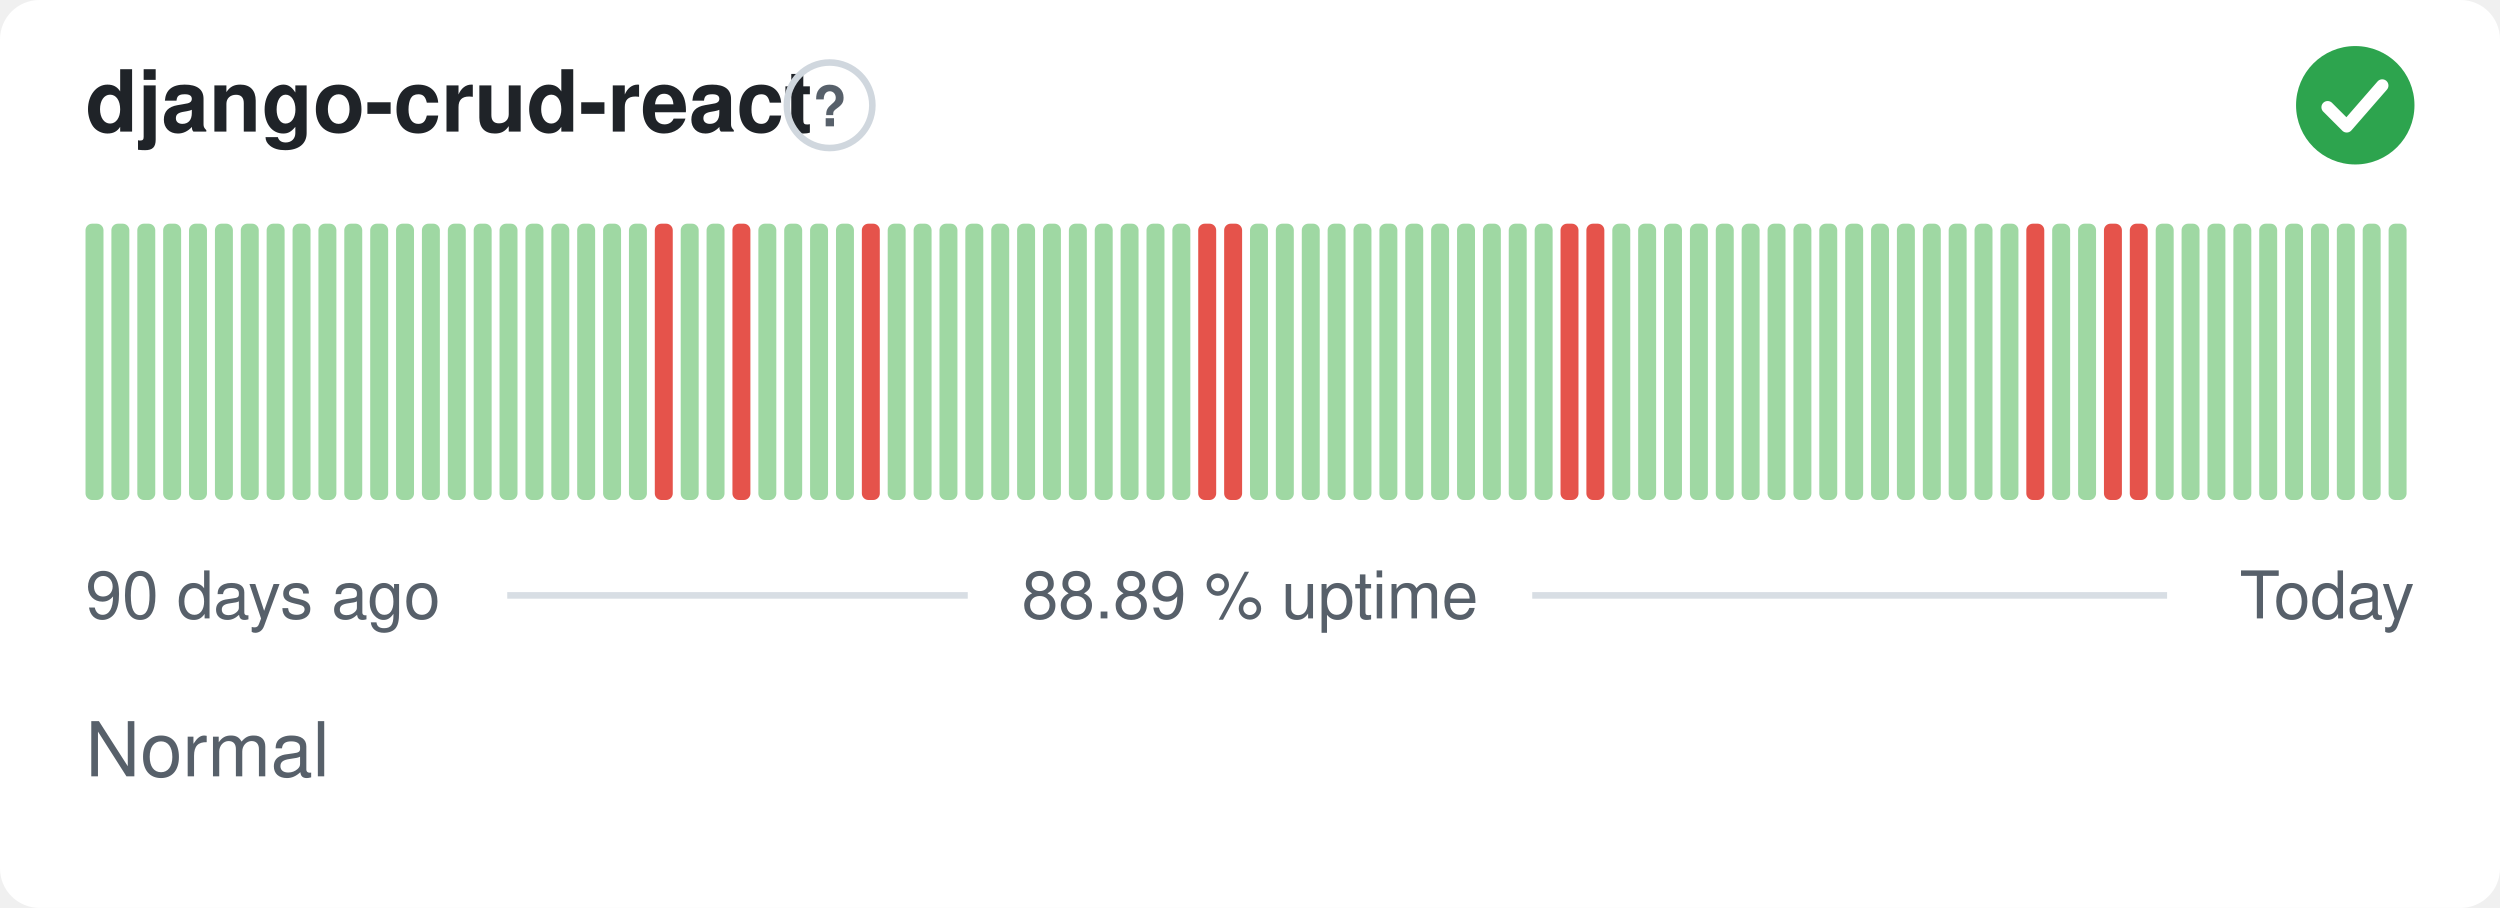
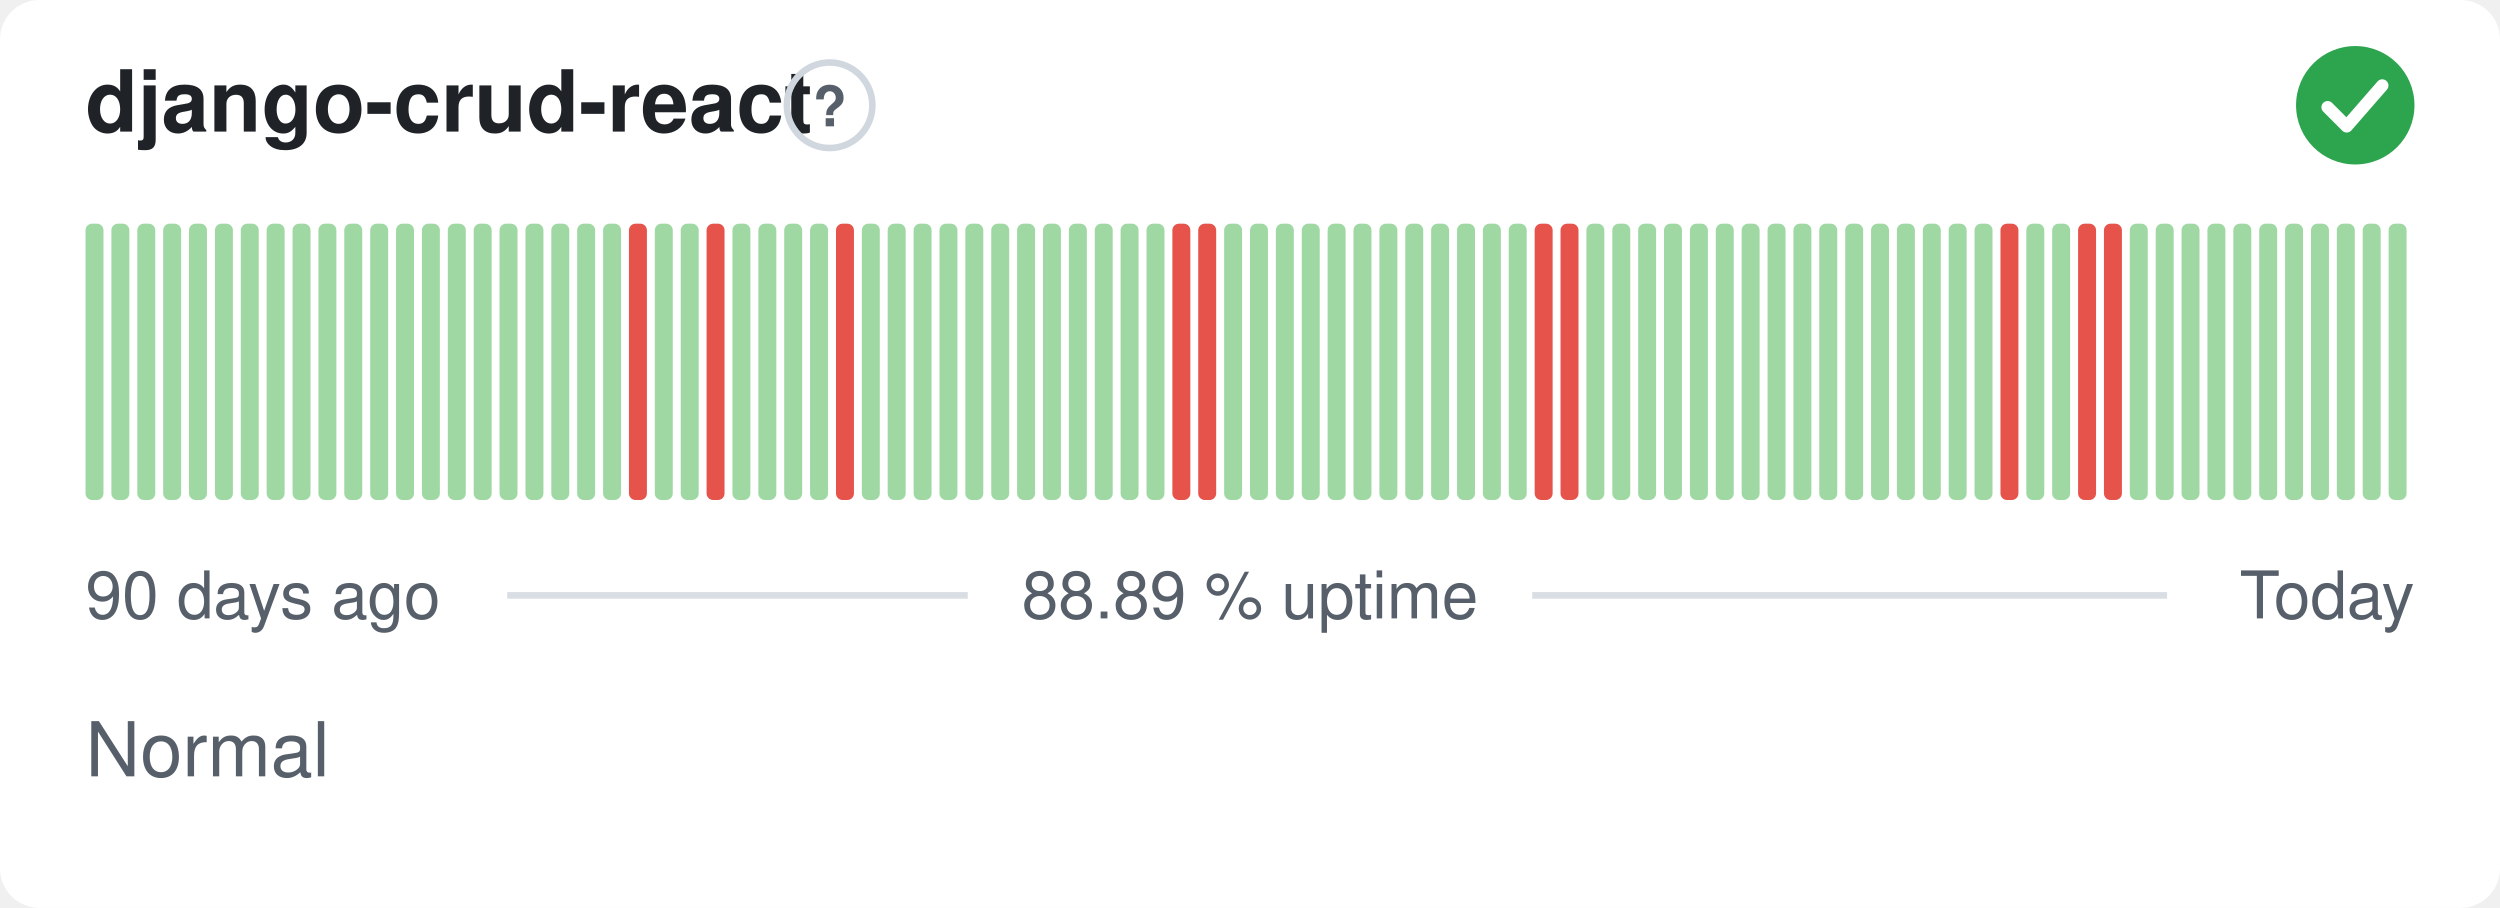
<svg xmlns="http://www.w3.org/2000/svg" width="380" height="138" viewBox="0 0 380 138" role="img" aria-label="django-crud-react: Normal, 88.89 % uptime over the last 90 days" font-family="-apple-system,BlinkMacSystemFont,'Segoe UI',Helvetica,Arial,sans-serif">
  <style>
    @media (prefers-color-scheme: dark) {
      .bg { fill: #0d1117 }
      .title { fill: #e6edf3 }
      .muted { fill: #8b949e }
      .hint { stroke: #30363d }
      .rule { stroke: #30363d }
      .nodata { fill: #21262d }
    }
  </style>
  <rect class="bg" width="380" height="138" rx="6" fill="#ffffff" />
  <text class="title" x="13" y="20" font-size="13" font-weight="600" fill="#1f2328">django-crud-react</text>
  <circle class="hint" cx="126.1" cy="16" r="6.5" fill="none" stroke="#d0d7de" stroke-width="1" />
  <text class="muted" x="126.1" y="19.2" text-anchor="middle" font-size="8.5" font-weight="700" fill="#57606a">?</text>
  <circle cx="358" cy="16" r="9" fill="#2da44e" />
  <path d="M353.80 16.30l2.90 2.90 5.40 -6.20" fill="none" stroke="#fff" stroke-width="1.89" stroke-linecap="round" stroke-linejoin="round" />
  <rect x="13.00" y="34.00" width="2.73" height="42.00" rx="1" fill="#9fd8a3" />
  <rect x="16.93" y="34.00" width="2.73" height="42.00" rx="1" fill="#9fd8a3" />
  <rect x="20.87" y="34.00" width="2.73" height="42.00" rx="1" fill="#9fd8a3" />
  <rect x="24.80" y="34.00" width="2.73" height="42.00" rx="1" fill="#9fd8a3" />
  <rect x="28.73" y="34.00" width="2.73" height="42.00" rx="1" fill="#9fd8a3" />
  <rect x="32.67" y="34.00" width="2.73" height="42.00" rx="1" fill="#9fd8a3" />
  <rect x="36.60" y="34.00" width="2.73" height="42.00" rx="1" fill="#9fd8a3" />
  <rect x="40.53" y="34.00" width="2.73" height="42.00" rx="1" fill="#9fd8a3" />
  <rect x="44.47" y="34.00" width="2.73" height="42.00" rx="1" fill="#9fd8a3" />
  <rect x="48.40" y="34.00" width="2.73" height="42.00" rx="1" fill="#9fd8a3" />
  <rect x="52.33" y="34.00" width="2.73" height="42.00" rx="1" fill="#9fd8a3" />
  <rect x="56.27" y="34.00" width="2.73" height="42.00" rx="1" fill="#9fd8a3" />
  <rect x="60.20" y="34.00" width="2.73" height="42.00" rx="1" fill="#9fd8a3" />
  <rect x="64.13" y="34.00" width="2.73" height="42.00" rx="1" fill="#9fd8a3" />
  <rect x="68.07" y="34.00" width="2.73" height="42.00" rx="1" fill="#9fd8a3" />
  <rect x="72.00" y="34.00" width="2.73" height="42.00" rx="1" fill="#9fd8a3" />
  <rect x="75.93" y="34.00" width="2.73" height="42.00" rx="1" fill="#9fd8a3" />
  <rect x="79.87" y="34.00" width="2.73" height="42.00" rx="1" fill="#9fd8a3" />
  <rect x="83.80" y="34.00" width="2.73" height="42.00" rx="1" fill="#9fd8a3" />
  <rect x="87.73" y="34.00" width="2.73" height="42.00" rx="1" fill="#9fd8a3" />
  <rect x="91.67" y="34.00" width="2.73" height="42.00" rx="1" fill="#9fd8a3" />
-   <rect x="95.60" y="34.00" width="2.73" height="42.00" rx="1" fill="#9fd8a3" />
-   <rect x="99.53" y="34.00" width="2.73" height="42.00" rx="1" fill="#e5534b" />
+   <rect x="95.60" y="34.00" width="2.73" height="42.00" rx="1" fill="#e5534b" />
+   <rect x="99.53" y="34.00" width="2.73" height="42.00" rx="1" fill="#9fd8a3" />
  <rect x="103.47" y="34.00" width="2.73" height="42.00" rx="1" fill="#9fd8a3" />
-   <rect x="107.40" y="34.00" width="2.73" height="42.00" rx="1" fill="#9fd8a3" />
-   <rect x="111.33" y="34.00" width="2.73" height="42.00" rx="1" fill="#e5534b" />
+   <rect x="107.40" y="34.00" width="2.73" height="42.00" rx="1" fill="#e5534b" />
+   <rect x="111.33" y="34.00" width="2.73" height="42.00" rx="1" fill="#9fd8a3" />
  <rect x="115.27" y="34.00" width="2.73" height="42.00" rx="1" fill="#9fd8a3" />
  <rect x="119.20" y="34.00" width="2.73" height="42.00" rx="1" fill="#9fd8a3" />
  <rect x="123.13" y="34.00" width="2.73" height="42.00" rx="1" fill="#9fd8a3" />
-   <rect x="127.07" y="34.00" width="2.73" height="42.00" rx="1" fill="#9fd8a3" />
-   <rect x="131.00" y="34.00" width="2.73" height="42.00" rx="1" fill="#e5534b" />
+   <rect x="127.07" y="34.00" width="2.73" height="42.00" rx="1" fill="#e5534b" />
+   <rect x="131.00" y="34.00" width="2.73" height="42.00" rx="1" fill="#9fd8a3" />
  <rect x="134.93" y="34.00" width="2.73" height="42.00" rx="1" fill="#9fd8a3" />
  <rect x="138.87" y="34.00" width="2.73" height="42.00" rx="1" fill="#9fd8a3" />
  <rect x="142.80" y="34.00" width="2.73" height="42.00" rx="1" fill="#9fd8a3" />
  <rect x="146.73" y="34.00" width="2.73" height="42.00" rx="1" fill="#9fd8a3" />
  <rect x="150.67" y="34.00" width="2.73" height="42.00" rx="1" fill="#9fd8a3" />
  <rect x="154.60" y="34.00" width="2.73" height="42.00" rx="1" fill="#9fd8a3" />
  <rect x="158.53" y="34.00" width="2.73" height="42.00" rx="1" fill="#9fd8a3" />
  <rect x="162.47" y="34.00" width="2.73" height="42.00" rx="1" fill="#9fd8a3" />
  <rect x="166.40" y="34.00" width="2.73" height="42.00" rx="1" fill="#9fd8a3" />
  <rect x="170.33" y="34.00" width="2.73" height="42.00" rx="1" fill="#9fd8a3" />
  <rect x="174.27" y="34.00" width="2.73" height="42.00" rx="1" fill="#9fd8a3" />
-   <rect x="178.20" y="34.00" width="2.73" height="42.00" rx="1" fill="#9fd8a3" />
+   <rect x="178.20" y="34.00" width="2.73" height="42.00" rx="1" fill="#e5534b" />
  <rect x="182.13" y="34.00" width="2.73" height="42.00" rx="1" fill="#e5534b" />
-   <rect x="186.07" y="34.00" width="2.73" height="42.00" rx="1" fill="#e5534b" />
+   <rect x="186.07" y="34.00" width="2.73" height="42.00" rx="1" fill="#9fd8a3" />
  <rect x="190.00" y="34.00" width="2.73" height="42.00" rx="1" fill="#9fd8a3" />
  <rect x="193.93" y="34.00" width="2.73" height="42.00" rx="1" fill="#9fd8a3" />
  <rect x="197.87" y="34.00" width="2.73" height="42.00" rx="1" fill="#9fd8a3" />
  <rect x="201.80" y="34.00" width="2.73" height="42.00" rx="1" fill="#9fd8a3" />
  <rect x="205.73" y="34.00" width="2.73" height="42.00" rx="1" fill="#9fd8a3" />
  <rect x="209.67" y="34.00" width="2.73" height="42.00" rx="1" fill="#9fd8a3" />
  <rect x="213.60" y="34.00" width="2.73" height="42.00" rx="1" fill="#9fd8a3" />
  <rect x="217.53" y="34.00" width="2.73" height="42.00" rx="1" fill="#9fd8a3" />
  <rect x="221.47" y="34.00" width="2.73" height="42.00" rx="1" fill="#9fd8a3" />
  <rect x="225.40" y="34.00" width="2.73" height="42.00" rx="1" fill="#9fd8a3" />
  <rect x="229.33" y="34.00" width="2.73" height="42.00" rx="1" fill="#9fd8a3" />
-   <rect x="233.27" y="34.00" width="2.73" height="42.00" rx="1" fill="#9fd8a3" />
+   <rect x="233.27" y="34.00" width="2.73" height="42.00" rx="1" fill="#e5534b" />
  <rect x="237.20" y="34.00" width="2.73" height="42.00" rx="1" fill="#e5534b" />
-   <rect x="241.13" y="34.00" width="2.73" height="42.00" rx="1" fill="#e5534b" />
+   <rect x="241.13" y="34.00" width="2.73" height="42.00" rx="1" fill="#9fd8a3" />
  <rect x="245.07" y="34.00" width="2.73" height="42.00" rx="1" fill="#9fd8a3" />
  <rect x="249.00" y="34.00" width="2.73" height="42.00" rx="1" fill="#9fd8a3" />
  <rect x="252.93" y="34.00" width="2.73" height="42.00" rx="1" fill="#9fd8a3" />
  <rect x="256.87" y="34.00" width="2.73" height="42.00" rx="1" fill="#9fd8a3" />
  <rect x="260.80" y="34.00" width="2.73" height="42.00" rx="1" fill="#9fd8a3" />
  <rect x="264.73" y="34.00" width="2.73" height="42.00" rx="1" fill="#9fd8a3" />
  <rect x="268.67" y="34.00" width="2.73" height="42.00" rx="1" fill="#9fd8a3" />
  <rect x="272.60" y="34.00" width="2.73" height="42.00" rx="1" fill="#9fd8a3" />
  <rect x="276.53" y="34.00" width="2.73" height="42.00" rx="1" fill="#9fd8a3" />
  <rect x="280.47" y="34.00" width="2.73" height="42.00" rx="1" fill="#9fd8a3" />
  <rect x="284.40" y="34.00" width="2.73" height="42.00" rx="1" fill="#9fd8a3" />
  <rect x="288.33" y="34.00" width="2.73" height="42.00" rx="1" fill="#9fd8a3" />
  <rect x="292.27" y="34.00" width="2.73" height="42.00" rx="1" fill="#9fd8a3" />
  <rect x="296.20" y="34.00" width="2.73" height="42.00" rx="1" fill="#9fd8a3" />
  <rect x="300.13" y="34.00" width="2.73" height="42.00" rx="1" fill="#9fd8a3" />
-   <rect x="304.07" y="34.00" width="2.73" height="42.00" rx="1" fill="#9fd8a3" />
-   <rect x="308.00" y="34.00" width="2.73" height="42.00" rx="1" fill="#e5534b" />
+   <rect x="304.07" y="34.00" width="2.73" height="42.00" rx="1" fill="#e5534b" />
+   <rect x="308.00" y="34.00" width="2.73" height="42.00" rx="1" fill="#9fd8a3" />
  <rect x="311.93" y="34.00" width="2.73" height="42.00" rx="1" fill="#9fd8a3" />
-   <rect x="315.87" y="34.00" width="2.73" height="42.00" rx="1" fill="#9fd8a3" />
+   <rect x="315.87" y="34.00" width="2.73" height="42.00" rx="1" fill="#e5534b" />
  <rect x="319.80" y="34.00" width="2.73" height="42.00" rx="1" fill="#e5534b" />
-   <rect x="323.73" y="34.00" width="2.73" height="42.00" rx="1" fill="#e5534b" />
+   <rect x="323.73" y="34.00" width="2.73" height="42.00" rx="1" fill="#9fd8a3" />
  <rect x="327.67" y="34.00" width="2.73" height="42.00" rx="1" fill="#9fd8a3" />
  <rect x="331.60" y="34.00" width="2.73" height="42.00" rx="1" fill="#9fd8a3" />
  <rect x="335.53" y="34.00" width="2.73" height="42.00" rx="1" fill="#9fd8a3" />
  <rect x="339.47" y="34.00" width="2.73" height="42.00" rx="1" fill="#9fd8a3" />
  <rect x="343.40" y="34.00" width="2.73" height="42.00" rx="1" fill="#9fd8a3" />
  <rect x="347.33" y="34.00" width="2.73" height="42.00" rx="1" fill="#9fd8a3" />
  <rect x="351.27" y="34.00" width="2.73" height="42.00" rx="1" fill="#9fd8a3" />
  <rect x="355.20" y="34.00" width="2.73" height="42.00" rx="1" fill="#9fd8a3" />
  <rect x="359.13" y="34.00" width="2.73" height="42.00" rx="1" fill="#9fd8a3" />
  <rect x="363.07" y="34.00" width="2.73" height="42.00" rx="1" fill="#9fd8a3" />
  <text class="muted" x="13" y="94" font-size="10" fill="#57606a">90 days ago</text>
  <text class="muted" x="190" y="94" text-anchor="middle" font-size="10" fill="#57606a">88.89 % uptime</text>
  <text class="muted" x="367" y="94" text-anchor="end" font-size="10" fill="#57606a">Today</text>
  <line class="rule" x1="77.1" y1="90.5" x2="147.1" y2="90.5" stroke="#d8dee4" stroke-width="1" />
  <line class="rule" x1="232.9" y1="90.5" x2="329.4" y2="90.5" stroke="#d8dee4" stroke-width="1" />
  <text class="muted" x="13" y="118" font-size="11.5" fill="#57606a">Normal</text>
</svg>
